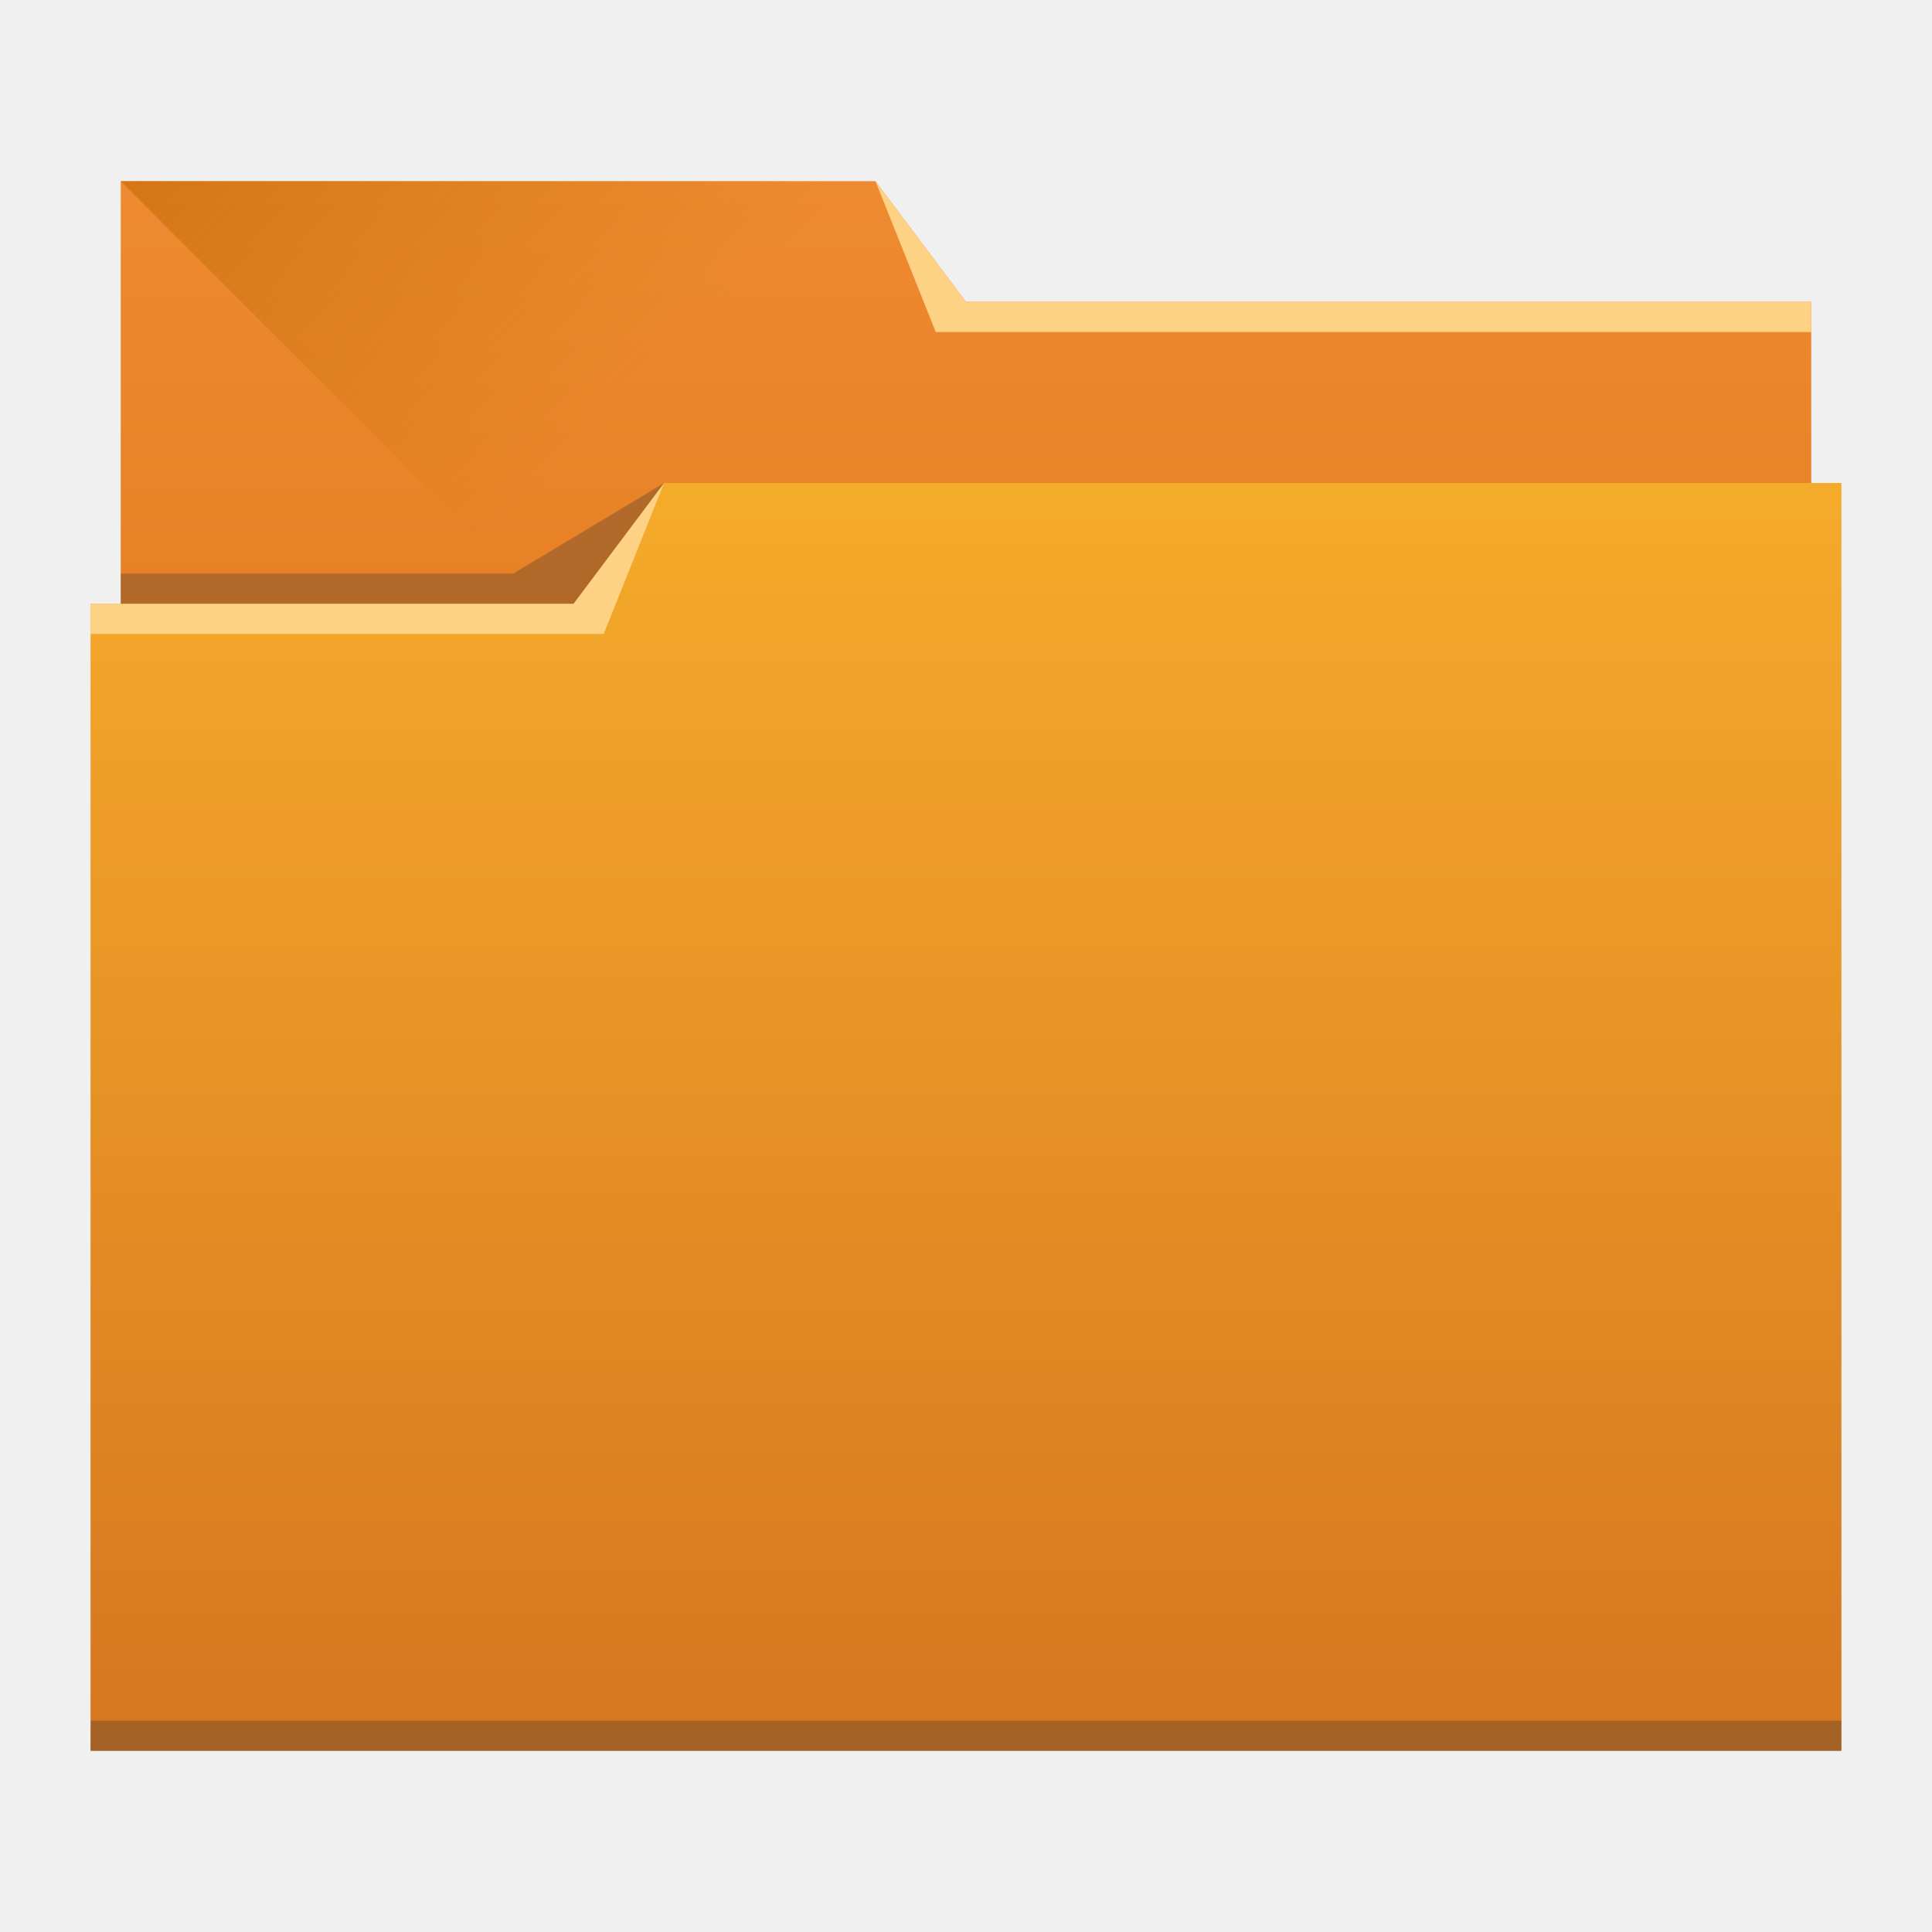
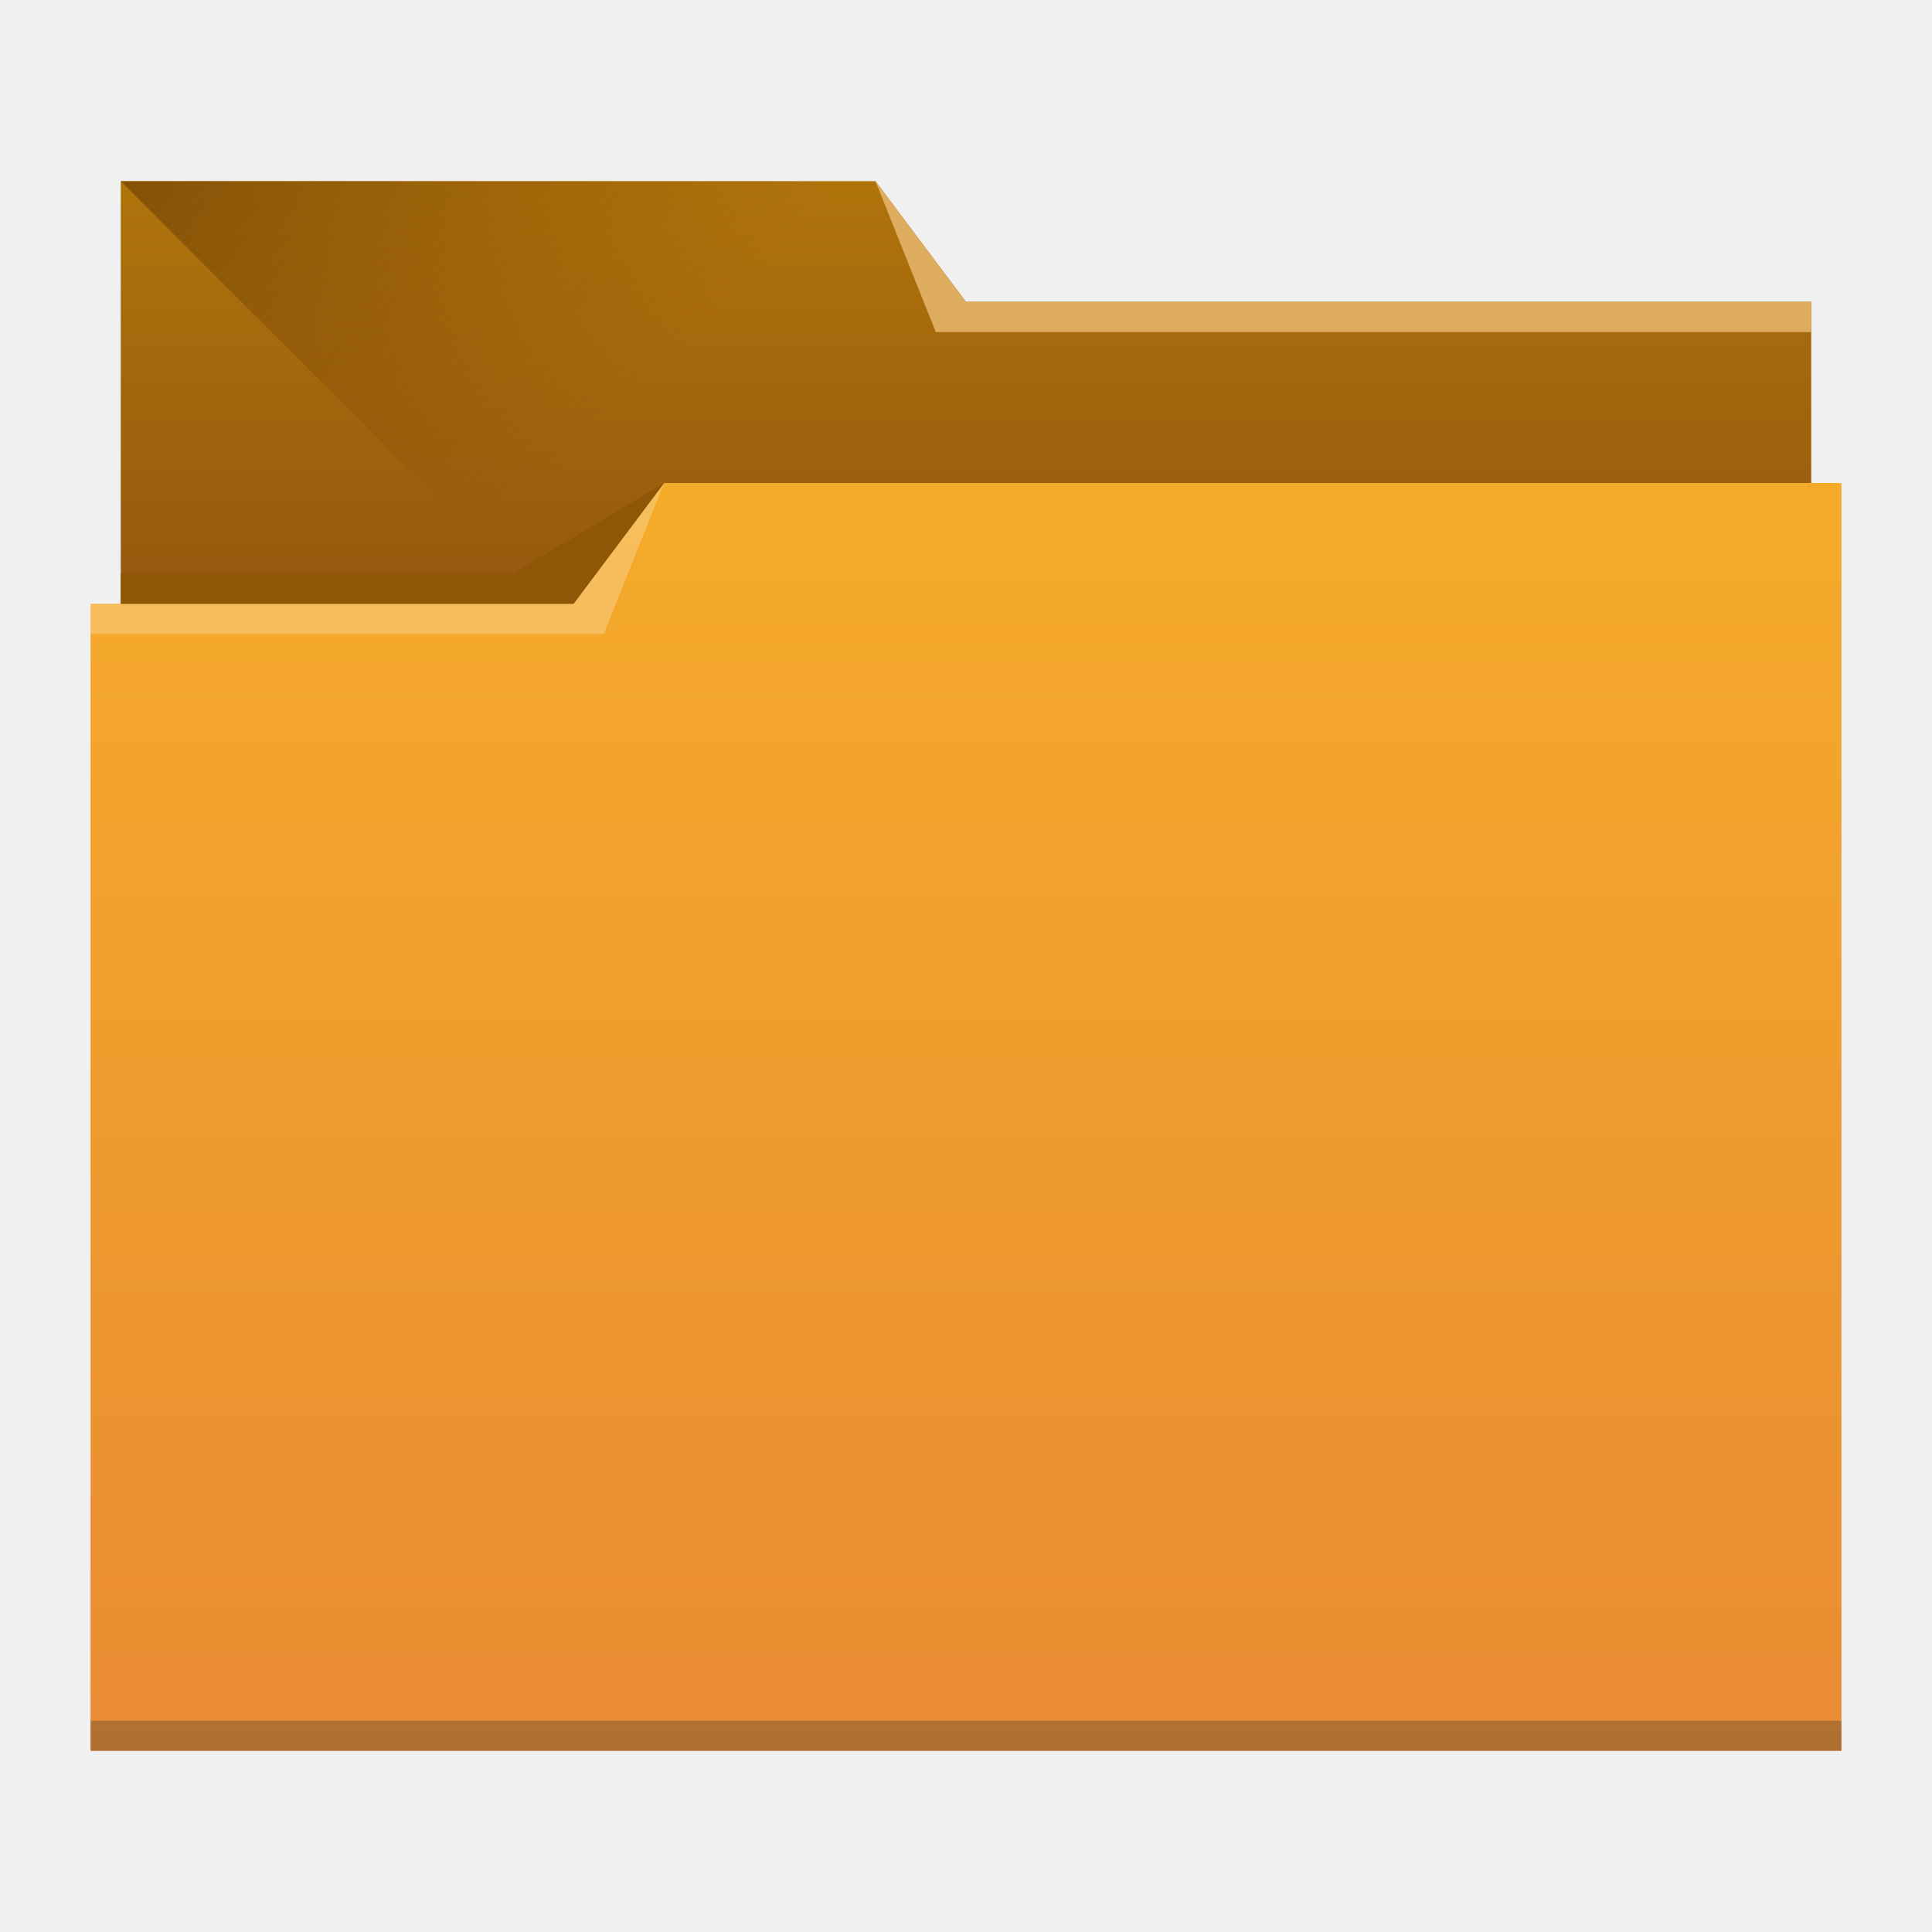
<svg xmlns="http://www.w3.org/2000/svg" xmlns:xlink="http://www.w3.org/1999/xlink" width="64" height="64" id="svg5453" version="1.1">
  <defs id="defs5455">
    <linearGradient id="linearGradient4232">
-       <stop id="stop4234" offset="0" style="stop-color:#e67e22;stop-opacity:1;" />
-       <stop id="stop4236" offset="1" style="stop-color:#ee8a31;stop-opacity:1;" />
+       <stop id="stop4234" offset="0" style="stop-color:#8d4f0f;stop-opacity:1" />
+       <stop id="stop4236" offset="1" style="stop-color:#b0740c;stop-opacity:1" />
    </linearGradient>
    <linearGradient id="linearGradient4172">
-       <stop style="stop-color:#d67620;stop-opacity:1;" offset="0" id="stop4174" />
+       <stop style="stop-color:#e98b33;stop-opacity:1" offset="0" id="stop4174" />
      <stop style="stop-color:#f5ab2a;stop-opacity:1;" offset="1" id="stop4176" />
    </linearGradient>
    <linearGradient id="linearGradient4233">
-       <stop id="stop4235" offset="0" style="stop-color:#c76003;stop-opacity:1;" />
-       <stop id="stop4237" offset="1" style="stop-color:#bd7601;stop-opacity:0;" />
+       <stop id="stop4235" offset="0" style="stop-color:#563406;stop-opacity:1" />
+       <stop id="stop4237" offset="1" style="stop-color:#7e4700;stop-opacity:0" />
    </linearGradient>
    <linearGradient gradientTransform="matrix(1,0,0,0.9996746,0,0.17633)" gradientUnits="userSpaceOnUse" y2="499.798" x2="414.571" y1="541.798" x1="414.571" id="linearGradient4178-4" xlink:href="#linearGradient4172" />
    <linearGradient gradientTransform="matrix(1,0,0,0.9995445,0,-15.75684)" y2="505.798" x2="414.571" y1="523.798" x1="414.571" gradientUnits="userSpaceOnUse" id="linearGradient4182-2" xlink:href="#linearGradient4232" />
    <linearGradient gradientUnits="userSpaceOnUse" y2="497.798" x2="404.571" y1="477.798" x1="384.571" id="linearGradient4239" xlink:href="#linearGradient4233" />
  </defs>
  <g id="layer1" transform="translate(-384.5714,-483.798)">
    <path style="fill:url(#linearGradient4182-2);fill-opacity:1;stroke:none" d="m 388.571,489.798 0,5 0,22 c 0,0.554 0.446,1 1,1 l 54,0 c 0.554,0 1,-0.446 1,-1 l 0,-21.99 c 0,-0.004 -0.002,-0.006 -0.002,-0.01 l 0.002,3e-5 0,-1 -28,0 -3,-4 -25,0 z" id="rect4180-8" />
    <path style="fill:url(#linearGradient4239);fill-opacity:1;fill-rule:evenodd;stroke:none;stroke-width:1px;stroke-linecap:butt;stroke-linejoin:miter;stroke-opacity:1" d="m 388.571,489.798 26,26 1,1 29,-16.743 0,-6.257 -28,0 -3,-4 z" id="path4230" />
    <path style="fill:url(#linearGradient4178-4);fill-opacity:1;stroke:none" d="m 406.571,499.798 -3,4 -16,0 0,1 0.002,0 c -5e-5,0.004 -0.002,0.008 -0.002,0.012 l 0,35.988 0,1 1,0 56,0 1,0 0,-1 0,-35.988 0,-0.012 0,-5 -39,0 z" id="rect4113-4" />
    <path style="fill:#2e3132;fill-opacity:0.294;stroke:none" d="m 387.571,540.798 0,1 1,0 56,0 1,0 0,-1 -1,0 -56,0 -1,0 z" id="path4151" />
-     <path style="fill:#fdd285;fill-opacity:1;fill-rule:evenodd;stroke:none;stroke-width:1px;stroke-linecap:butt;stroke-linejoin:miter;stroke-opacity:1" d="m 444.571,493.798 0,1 -29,0 -2,-5 3,4 z" id="path4222" />
-     <path style="fill:#fdd285;fill-opacity:1;fill-rule:evenodd;stroke:none;stroke-width:1px;stroke-linecap:butt;stroke-linejoin:miter;stroke-opacity:1" d="m 387.571,503.798 0,1 17,0 2,-5 -3,4 z" id="path4224" />
-     <path style="fill:#2e3132;fill-opacity:0.294;fill-rule:evenodd;stroke:none;stroke-width:1px;stroke-linecap:butt;stroke-linejoin:miter;stroke-opacity:1" d="m 388.571,502.798 0,1 15,0 3,-4 -5,3 z" id="path4228" />
+     <path style="fill:#ddac5e;fill-opacity:1;fill-rule:evenodd;stroke:none;stroke-width:1px;stroke-linecap:butt;stroke-linejoin:miter;stroke-opacity:1" d="m 444.571,493.798 0,1 -29,0 -2,-5 3,4 z" id="path4222" />
+     <path style="fill:#ffffff;fill-opacity:0.235;fill-rule:evenodd;stroke:none;stroke-width:1px;stroke-linecap:butt;stroke-linejoin:miter;stroke-opacity:1" d="m 387.571,503.798 0,1 17,0 2,-5 -3,4 z" id="path4224" />
+     <path style="fill:#8d5707;fill-opacity:1;fill-rule:evenodd;stroke:none;stroke-width:1px;stroke-linecap:butt;stroke-linejoin:miter;stroke-opacity:1" d="m 388.571,502.798 0,1 15,0 3,-4 -5,3 z" id="path4228" />
  </g>
</svg>
